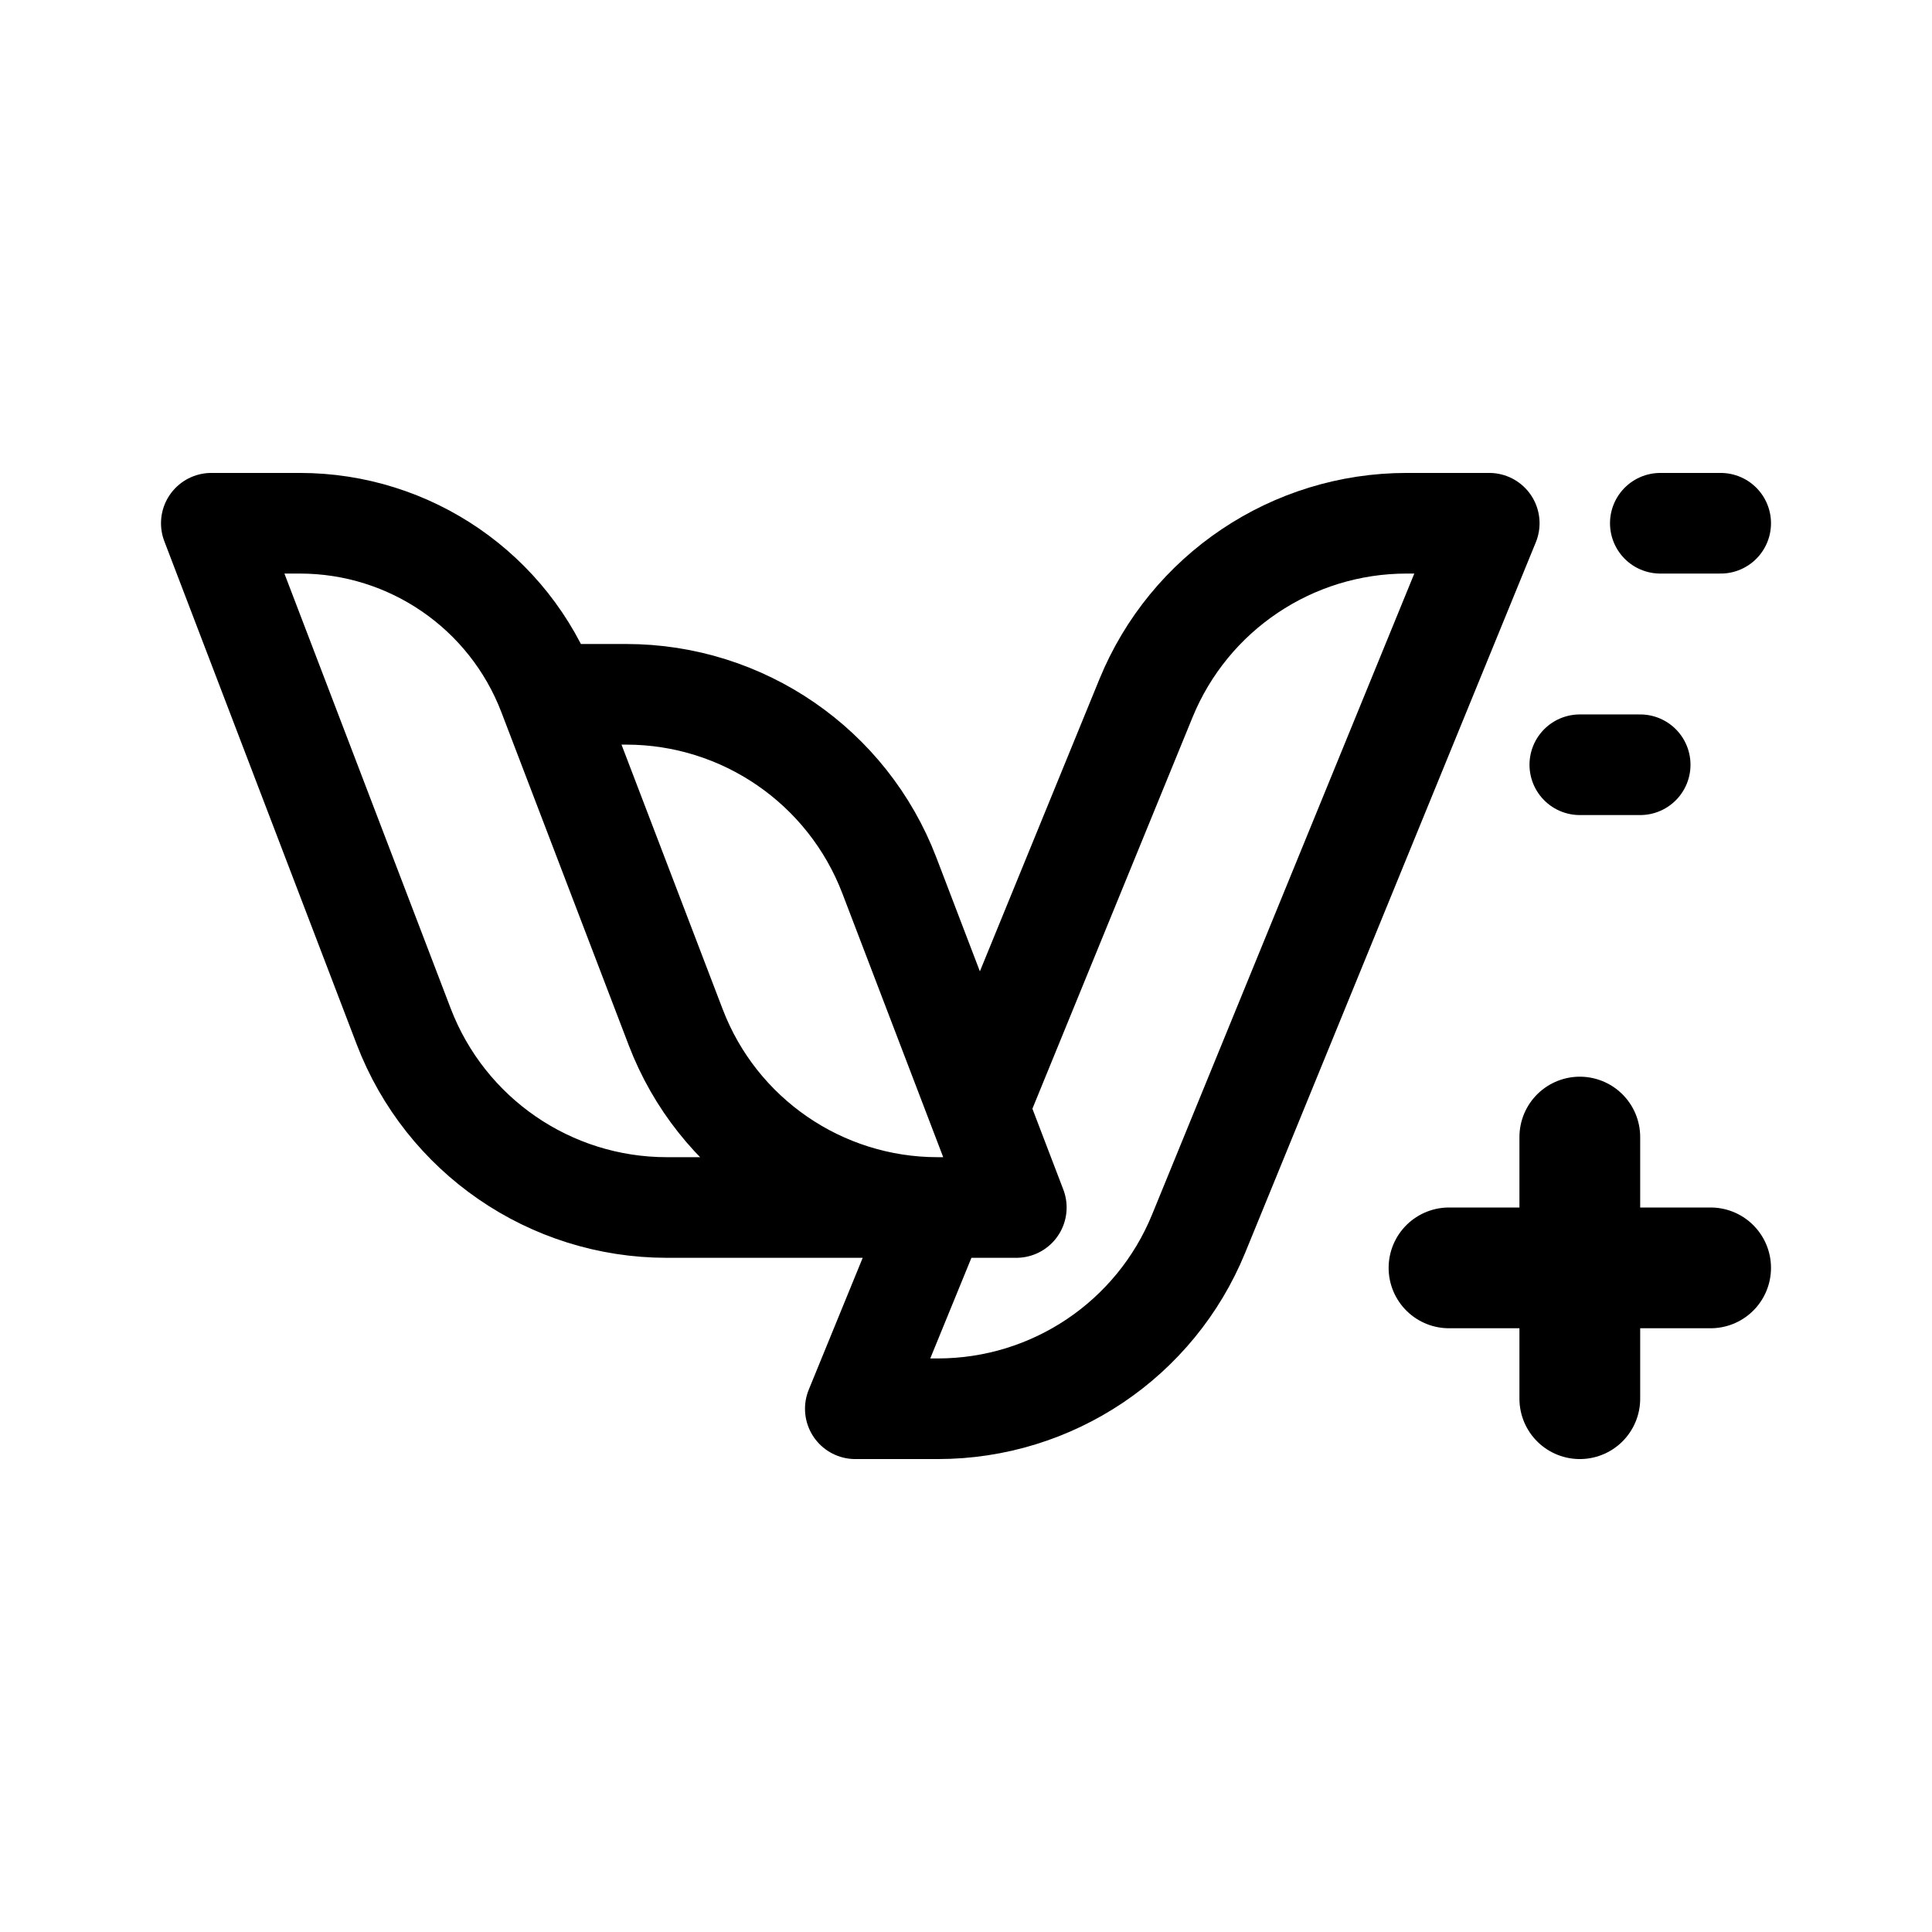
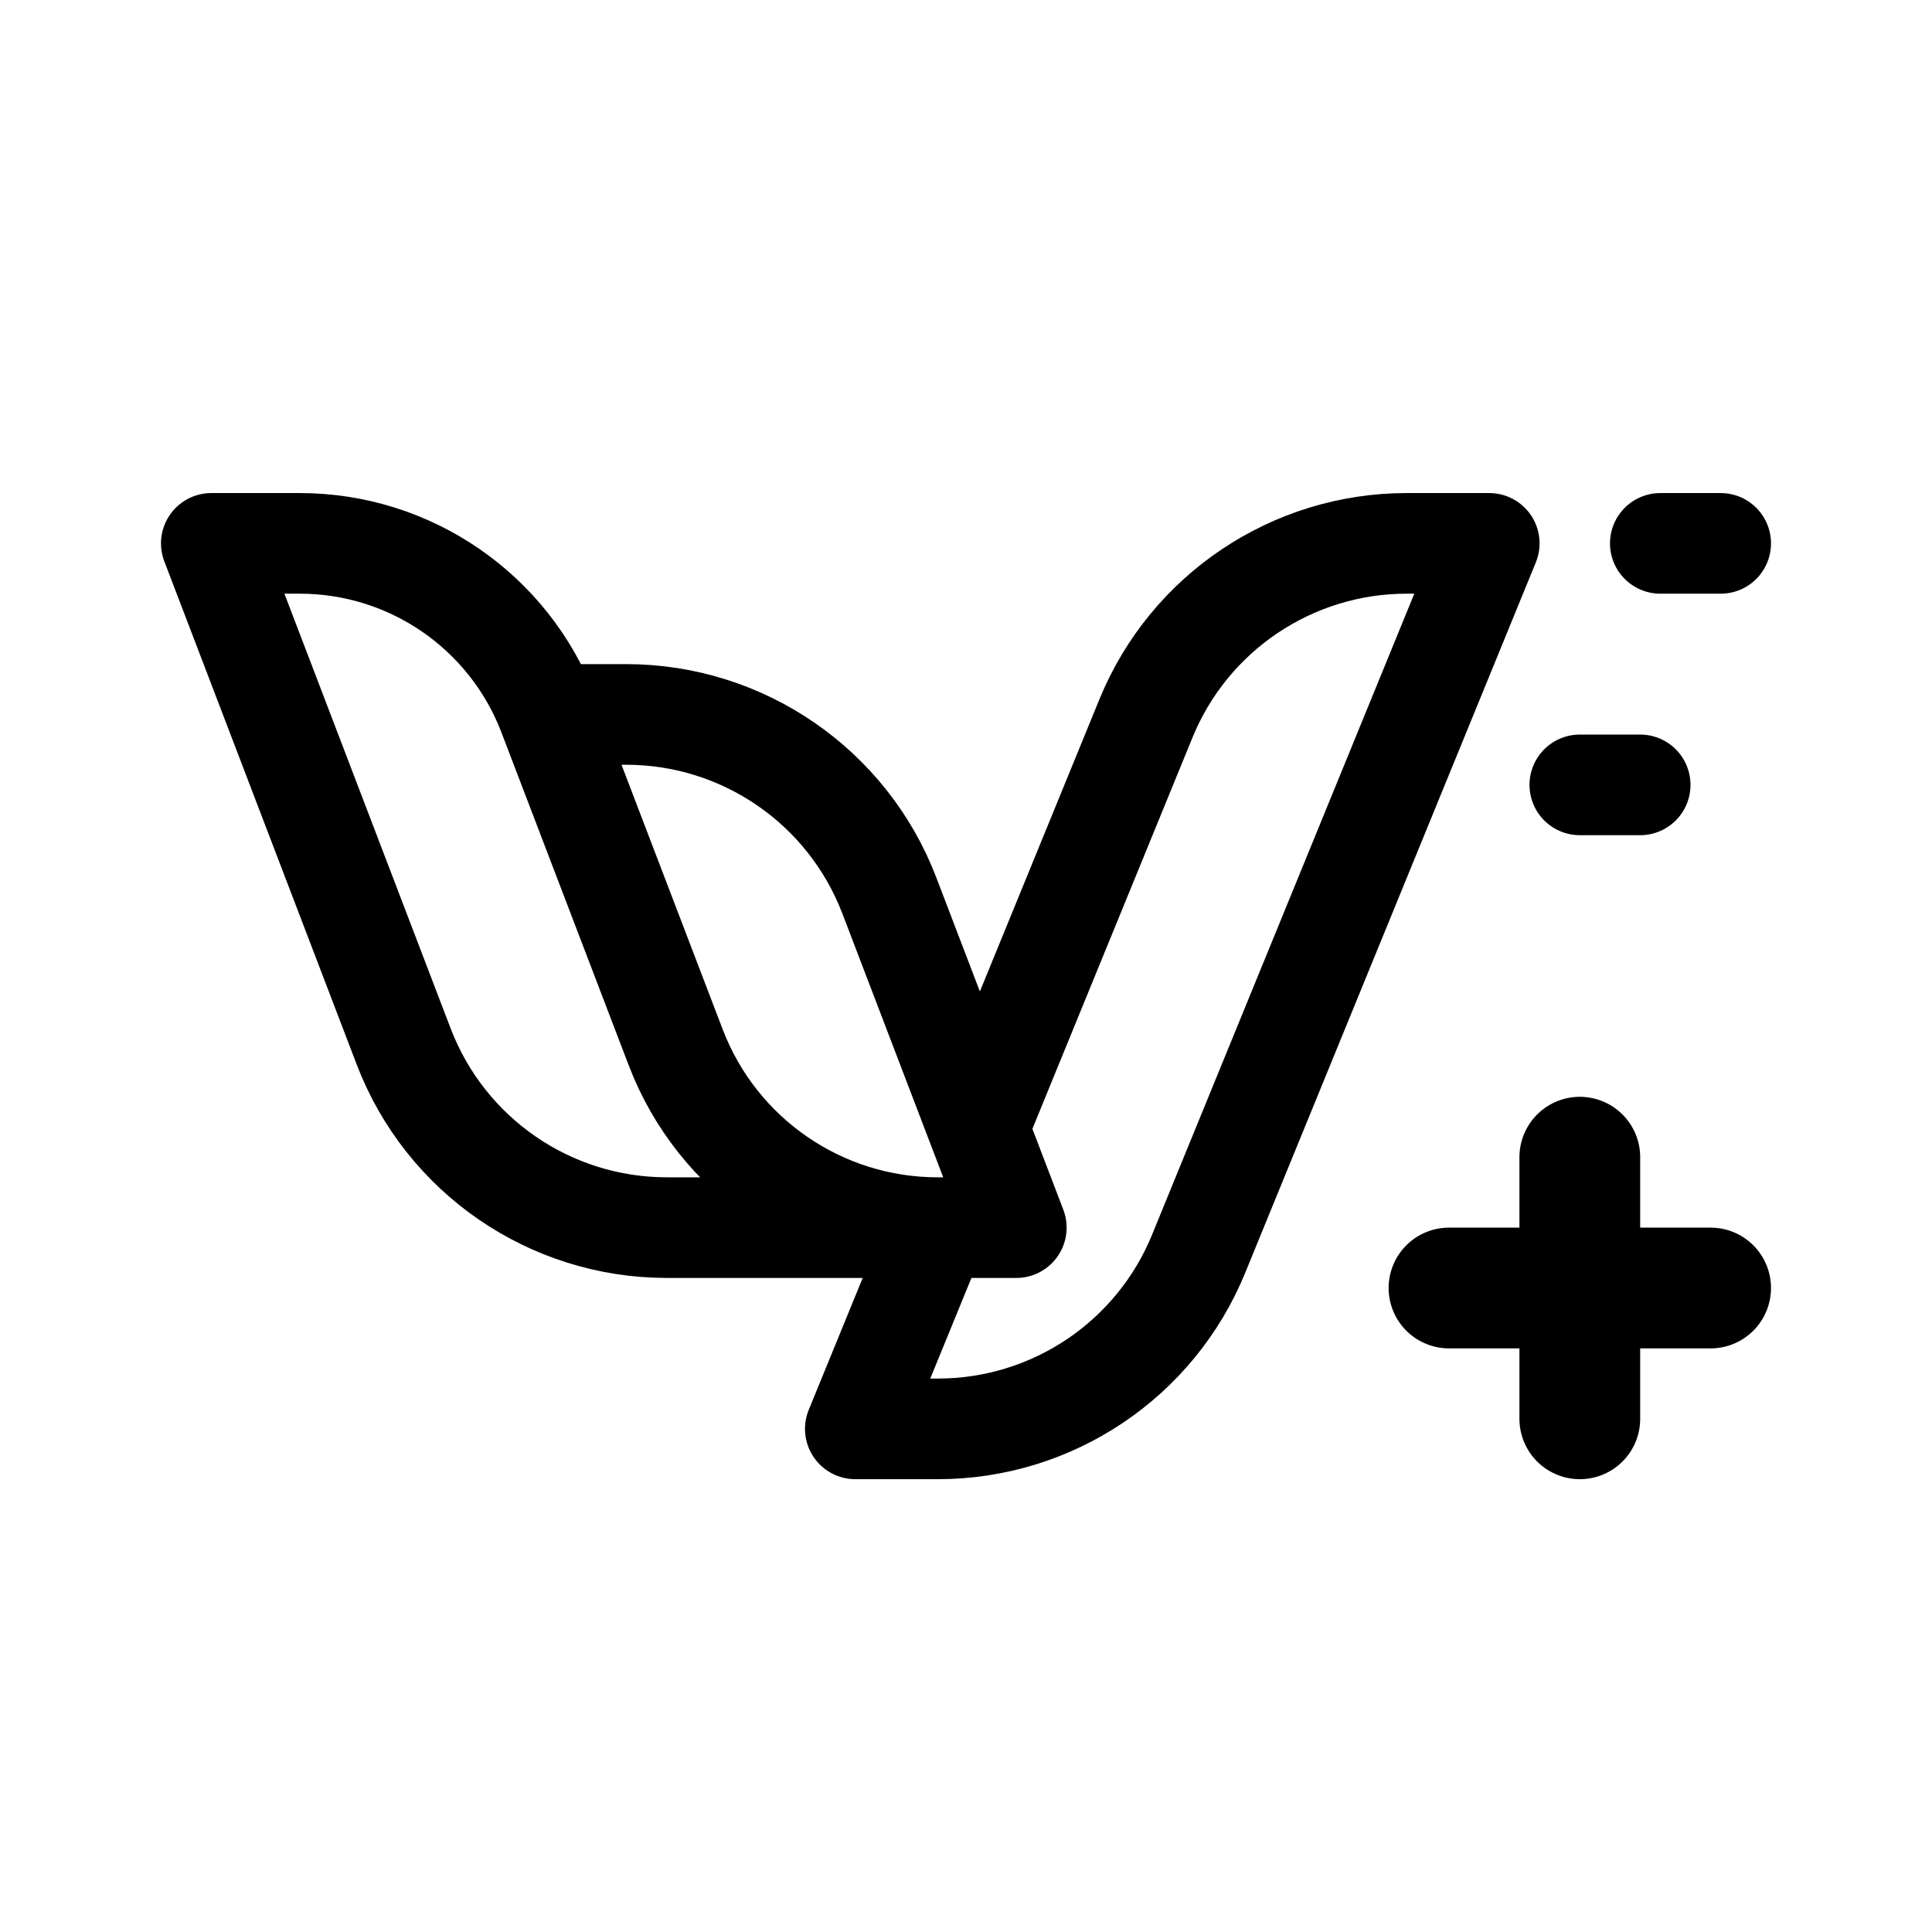
<svg xmlns="http://www.w3.org/2000/svg" width="192" height="192" viewBox="0 0 192 192" fill="none">
-   <path d="M54.5 69h7.729a28 28 0 0 1 26.153 18l8.841 23.122M54.5 69a26.444 26.444 0 0 0-24.7-17H21l19.118 50a28 28 0 0 0 26.153 18h26.91M54.5 69l12.65 33.083A27.87 27.87 0 0 0 93.181 120v0m4.041-9.878 16.66-40.724A27.998 27.998 0 0 1 139.798 52H148l-28.883 70.602A27.998 27.998 0 0 1 93.202 140H85l8.182-20m4.041-9.878L101 120h-7.818M165 52h6m-14 24h6" stroke="#000" stroke-width="10" stroke-linecap="round" stroke-linejoin="round" />
-   <path d="M144 126h26m-13-13v26" stroke="#000" stroke-width="12" stroke-linecap="round" stroke-linejoin="round" />
+   <path d="M54.5 71h7.729a28 28 0 0 1 26.153 18l8.841 23.122M54.5 71a26.444 26.444 0 0 0-24.7-17H21l19.118 50a28 28 0 0 0 26.153 18h26.91M54.5 71l12.65 33.083A27.87 27.87 0 0 0 93.181 122v0m4.041-9.878 16.66-40.724A27.998 27.998 0 0 1 139.798 54H148l-28.883 70.602A27.998 27.998 0 0 1 93.202 142H85l8.182-20m4.041-9.878L101 122h-7.818M165 54h6m-14 24h6" stroke="#000" stroke-width="10" stroke-linecap="round" stroke-linejoin="round" />
+   <path d="M144 128h26m-13-13v26" stroke="#000" stroke-width="12" stroke-linecap="round" stroke-linejoin="round" />
</svg>
